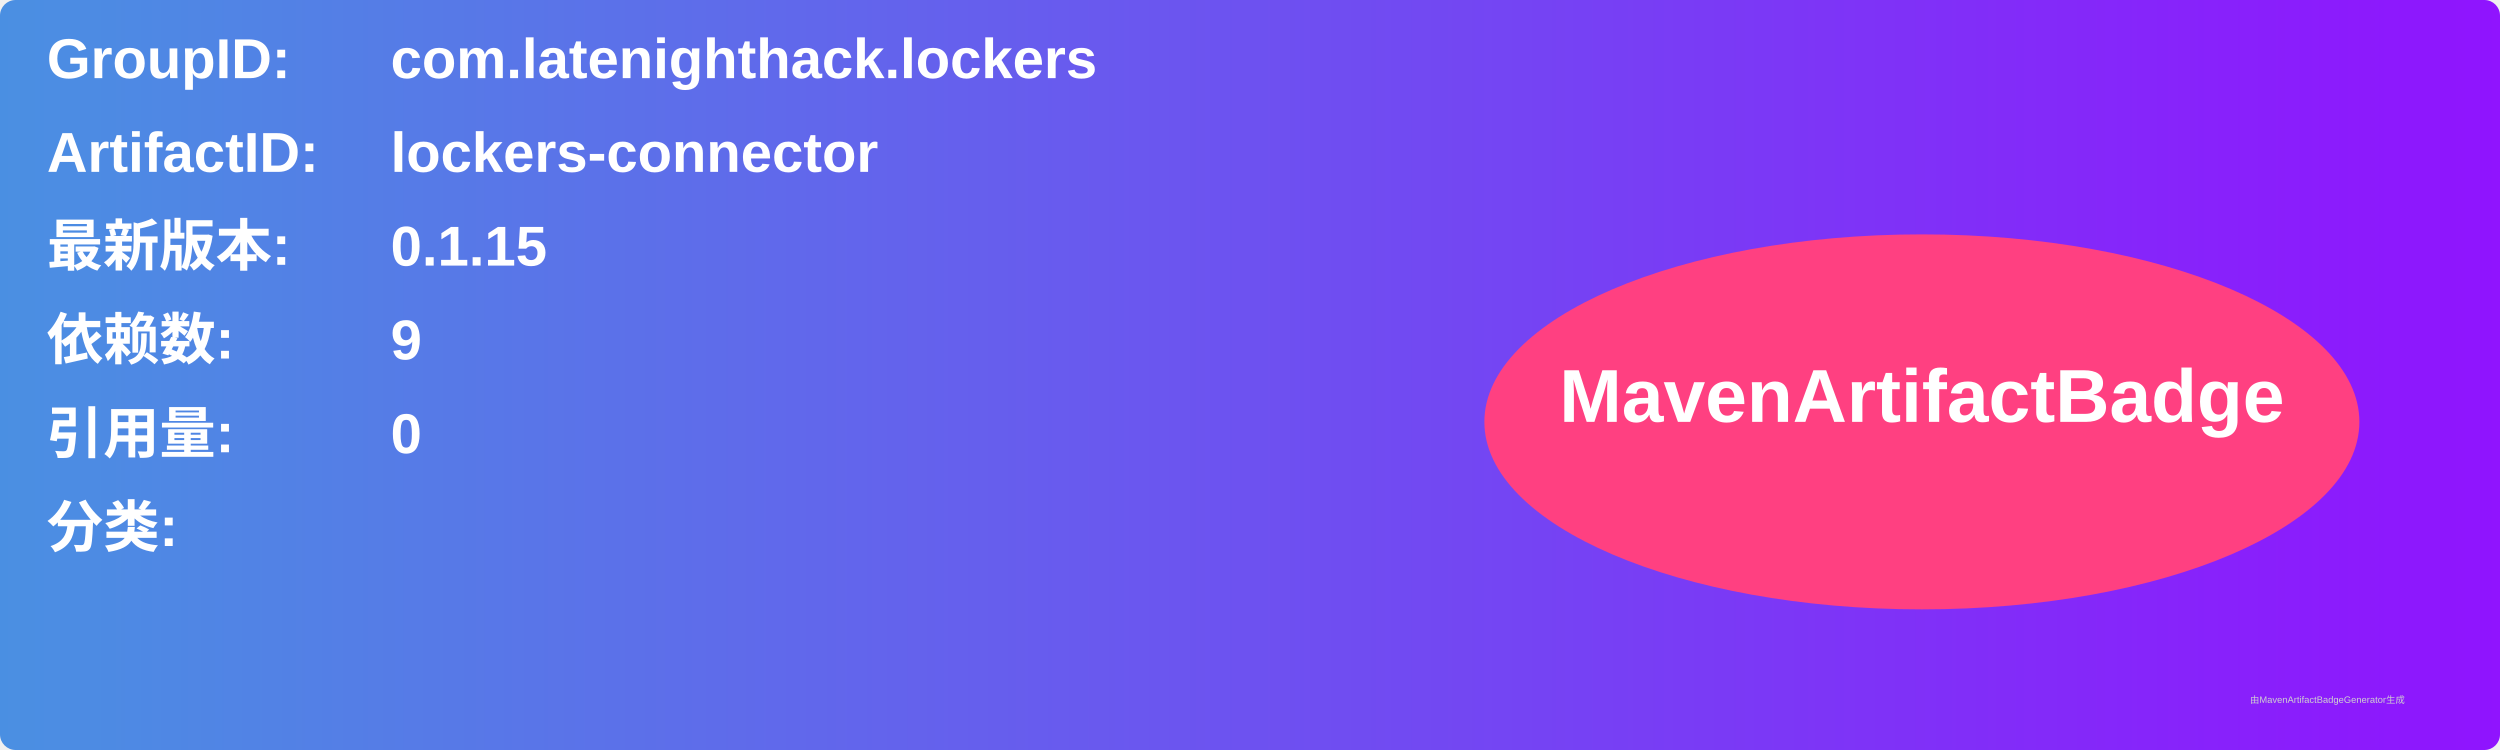
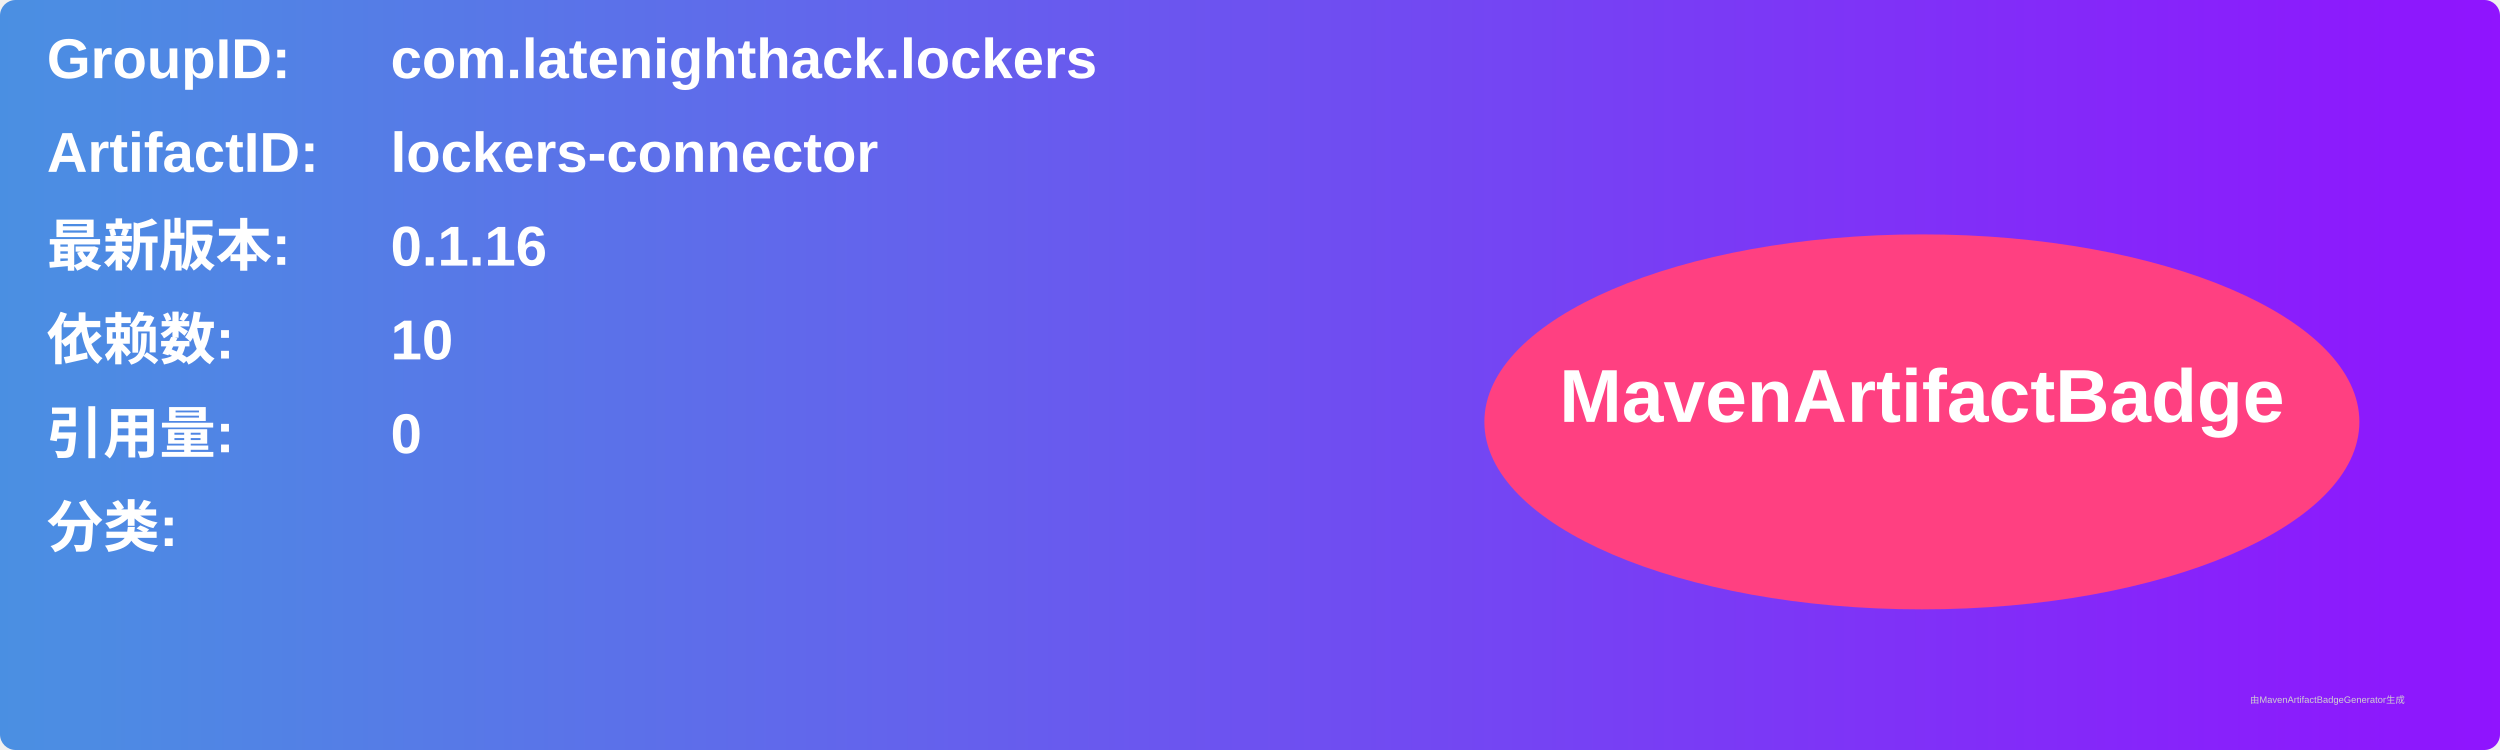
<svg xmlns="http://www.w3.org/2000/svg" width="800" height="240" viewBox="0 0 800 240">
  <linearGradient id="grad" x1="0%" y1="0%" x2="100%" y2="0%">
    <stop offset="0%" stop-color="#4a90e2" />
    <stop offset="100%" stop-color="#9013fe" />
  </linearGradient>
  <rect width="100%" height="100%" rx="5" ry="5" fill="url(#grad)" />
  <g transform="translate(15, 15)">
    <text x="0" y="10" font-family="Arial" font-size="18" fill="white" font-weight="bold" width="260">GroupID:</text>
    <text x="110" y="10" font-family="Arial" font-size="18" fill="white" font-weight="bold" width="460">com.latenighthack.lockers</text>
    <text x="0" y="40" font-family="Arial" font-size="18" fill="white" font-weight="bold" width="260">ArtifactID:</text>
    <text x="110" y="40" font-family="Arial" font-size="18" fill="white" font-weight="bold" width="460">lockers-connector</text>
    <text x="0" y="70" font-family="Arial" font-size="18" fill="white" font-weight="bold">最新版本:</text>
    <text x="110" y="70" font-family="Arial" font-size="18" fill="white" font-weight="bold">
-       <tspan font-weight="bold">0.1.15</tspan>
+       <tspan font-weight="bold">0.1.16</tspan>
    </text>
    <text x="0" y="100" font-family="Arial" font-size="18" fill="white" font-weight="bold">依赖数: </text>
    <text x="110" y="100" font-family="Arial" font-size="18" fill="white">
-       <tspan font-weight="bold">9</tspan>
+       <tspan font-weight="bold">10</tspan>
    </text>
    <text x="0" y="130" font-family="Arial" font-size="18" fill="white" font-weight="bold">引用量: </text>
    <text x="110" y="130" font-family="Arial" font-size="18" fill="white">
      <tspan font-weight="bold">0</tspan>
    </text>
    <text x="0" y="160" font-family="Arial" font-size="18" fill="white" font-weight="bold">分类:</text>
    <text x="10" y="190" font-family="Arial" font-size="10" fill="white">
      <tspan font-weight="bold" />
    </text>
    <ellipse cx="600" cy="120" rx="140" ry="60" fill="#ff4081" />
    <text x="600" y="120" text-anchor="middle" font-family="Arial" font-size="24" fill="white" font-weight="bold">MavenArtifactBadge</text>
  </g>
  <text x="720" y="225" font-family="Arial" font-size="3" fill="#d0d0d0">由MavenArtifactBadgeGenerator生成</text>
</svg>
